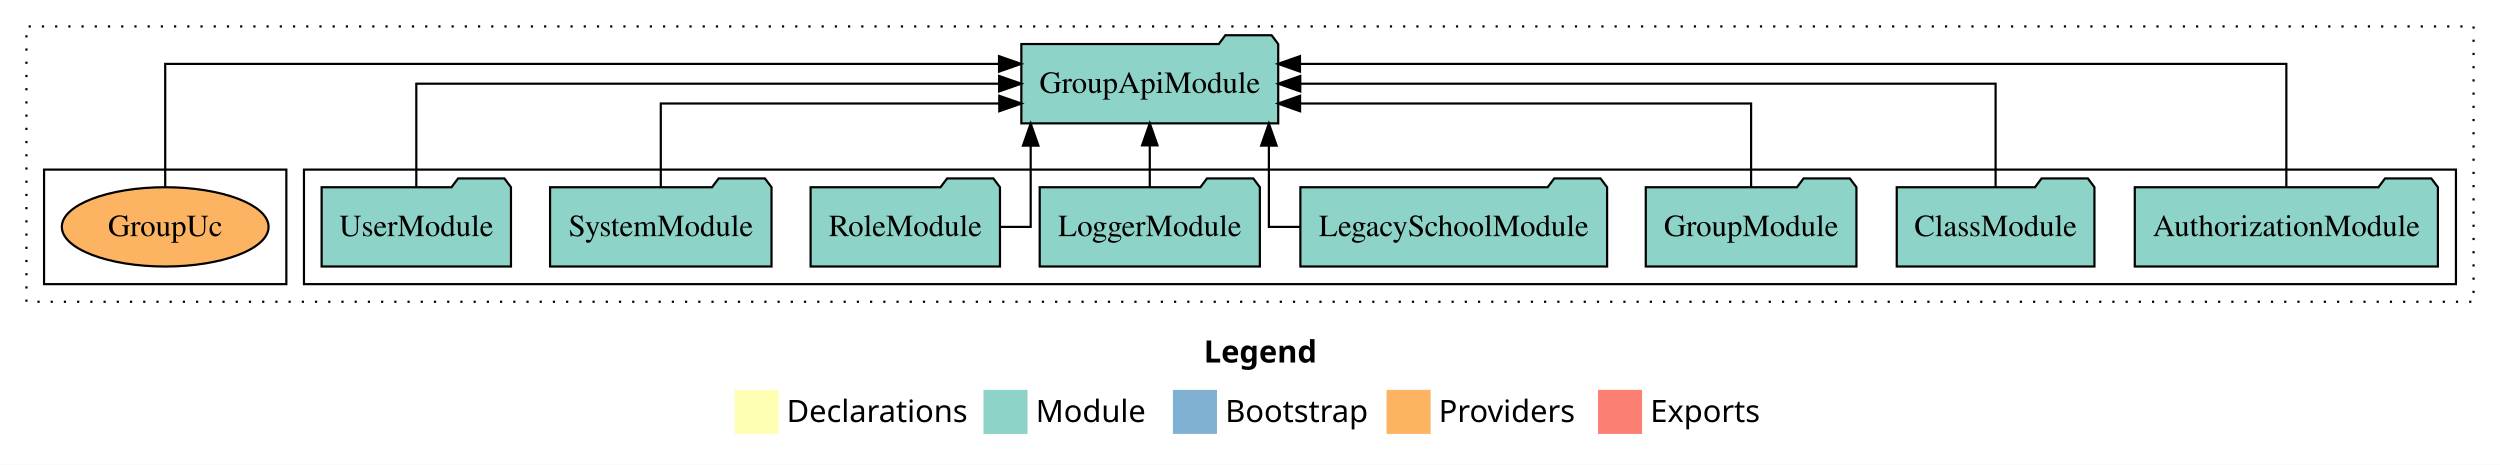
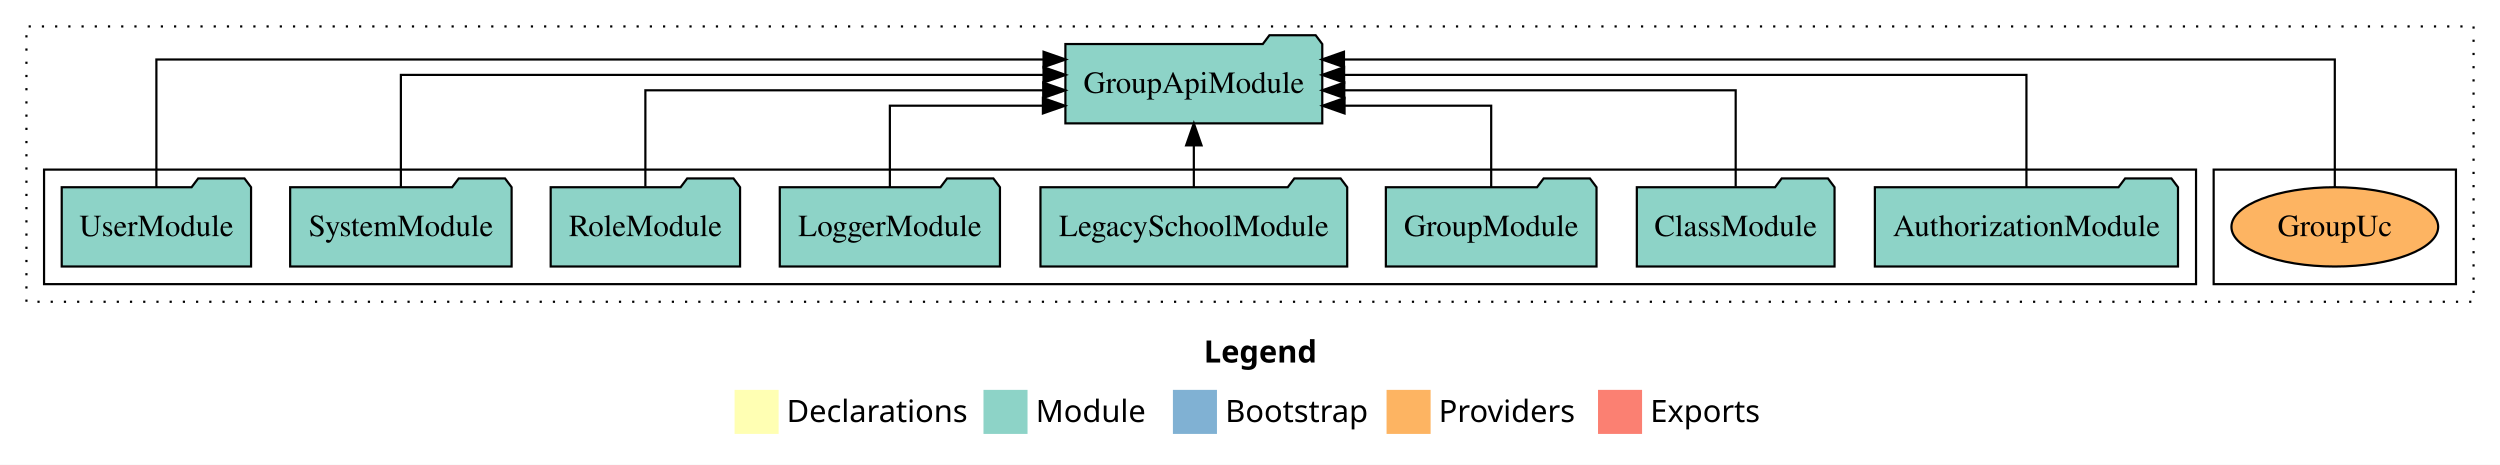
<svg xmlns="http://www.w3.org/2000/svg" width="1135pt" height="211pt" viewBox="0.00 0.00 1135.00 211.00">
  <g id="graph0" class="graph" transform="scale(1 1) rotate(0) translate(4 207)">
    <polygon fill="white" stroke="transparent" points="-4,4 -4,-207 1131,-207 1131,4 -4,4" />
    <text text-anchor="start" x="542.51" y="-42.4" font-family="Times-12" font-weight="bold" font-size="14.00">Legend</text>
    <polygon fill="#ffffb3" stroke="transparent" points="329.5,-10 329.5,-30 349.5,-30 349.5,-10 329.5,-10" />
    <text text-anchor="start" x="353.13" y="-15.4" font-family="Times-12" font-size="14.00">  Declarations</text>
    <polygon fill="#8dd3c7" stroke="transparent" points="442.5,-10 442.5,-30 462.5,-30 462.5,-10 442.5,-10" />
    <text text-anchor="start" x="466.23" y="-15.4" font-family="Times-12" font-size="14.00">  Module</text>
    <polygon fill="#80b1d3" stroke="transparent" points="528.5,-10 528.5,-30 548.5,-30 548.5,-10 528.5,-10" />
    <text text-anchor="start" x="552.28" y="-15.4" font-family="Times-12" font-size="14.00">  Bootstrap</text>
    <polygon fill="#fdb462" stroke="transparent" points="625.5,-10 625.5,-30 645.5,-30 645.5,-10 625.5,-10" />
    <text text-anchor="start" x="649.17" y="-15.4" font-family="Times-12" font-size="14.00">  Providers</text>
    <polygon fill="#fb8072" stroke="transparent" points="721.5,-10 721.5,-30 741.5,-30 741.5,-10 721.5,-10" />
    <text text-anchor="start" x="745.23" y="-15.4" font-family="Times-12" font-size="14.00">  Exports</text>
    <g id="clust1" class="cluster">
      <polygon fill="none" stroke="black" stroke-dasharray="1,5" points="8,-70 8,-195 1119,-195 1119,-70 8,-70" />
    </g>
+     <g id="clust6" class="cluster">
+       <polygon fill="none" stroke="black" points="1001,-78 1001,-130 1111,-130 1111,-78 1001,-78" />
+     </g>
    <g id="clust3" class="cluster">
-       <polygon fill="none" stroke="black" points="134,-78 134,-130 1111,-130 1111,-78 134,-78" />
-     </g>
-     <g id="clust6" class="cluster">
-       <polygon fill="none" stroke="black" points="16,-78 16,-130 126,-130 126,-78 16,-78" />
+       <polygon fill="none" stroke="black" points="16,-78 16,-130 993,-130 993,-78 16,-78" />
    </g>
    <g id="node1" class="node">
-       <polygon fill="#8dd3c7" stroke="black" points="1102.81,-122 1099.81,-126 1078.81,-126 1075.81,-122 965.19,-122 965.19,-86 1102.81,-86 1102.81,-122" />
-       <text text-anchor="middle" x="1034" y="-99.8" font-family="Times,serif" font-size="14.00">AuthorizationModule</text>
+       <polygon fill="#8dd3c7" stroke="black" points="984.81,-122 981.81,-126 960.81,-126 957.81,-122 847.19,-122 847.19,-86 984.81,-86 984.81,-122" />
+       <text text-anchor="middle" x="916" y="-99.8" font-family="Times,serif" font-size="14.00">AuthorizationModule</text>
    </g>
    <g id="node9" class="node">
-       <polygon fill="#8dd3c7" stroke="black" points="576.31,-187 573.31,-191 552.31,-191 549.31,-187 459.69,-187 459.69,-151 576.31,-151 576.31,-187" />
-       <text text-anchor="middle" x="518" y="-164.8" font-family="Times,serif" font-size="14.00">GroupApiModule</text>
+       <polygon fill="#8dd3c7" stroke="black" points="596.31,-187 593.31,-191 572.31,-191 569.31,-187 479.69,-187 479.69,-151 596.31,-151 596.31,-187" />
+       <text text-anchor="middle" x="538" y="-164.8" font-family="Times,serif" font-size="14.00">GroupApiModule</text>
    </g>
    <g id="edge1" class="edge">
-       <path fill="none" stroke="black" d="M1034,-122.29C1034,-144.21 1034,-178 1034,-178 1034,-178 586.19,-178 586.19,-178" />
-       <polygon fill="black" stroke="black" points="586.19,-174.5 576.19,-178 586.19,-181.5 586.19,-174.5" />
+       <path fill="none" stroke="black" d="M916,-122.13C916,-142.57 916,-173 916,-173 916,-173 606.23,-173 606.23,-173" />
+       <polygon fill="black" stroke="black" points="606.23,-169.5 596.23,-173 606.23,-176.5 606.23,-169.5" />
    </g>
    <g id="node2" class="node">
-       <polygon fill="#8dd3c7" stroke="black" points="946.88,-122 943.88,-126 922.88,-126 919.88,-122 857.12,-122 857.12,-86 946.88,-86 946.88,-122" />
-       <text text-anchor="middle" x="902" y="-99.8" font-family="Times,serif" font-size="14.00">ClassModule</text>
+       <polygon fill="#8dd3c7" stroke="black" points="828.88,-122 825.88,-126 804.88,-126 801.88,-122 739.12,-122 739.12,-86 828.88,-86 828.88,-122" />
+       <text text-anchor="middle" x="784" y="-99.8" font-family="Times,serif" font-size="14.00">ClassModule</text>
    </g>
    <g id="edge2" class="edge">
-       <path fill="none" stroke="black" d="M902,-122.11C902,-141.34 902,-169 902,-169 902,-169 586.32,-169 586.32,-169" />
-       <polygon fill="black" stroke="black" points="586.32,-165.5 576.32,-169 586.32,-172.5 586.32,-165.5" />
+       <path fill="none" stroke="black" d="M784,-122.27C784,-140.56 784,-166 784,-166 784,-166 606.3,-166 606.3,-166" />
+       <polygon fill="black" stroke="black" points="606.3,-162.5 596.3,-166 606.3,-169.5 606.3,-162.5" />
    </g>
    <g id="node3" class="node">
-       <polygon fill="#8dd3c7" stroke="black" points="838.82,-122 835.82,-126 814.82,-126 811.82,-122 743.18,-122 743.18,-86 838.82,-86 838.82,-122" />
-       <text text-anchor="middle" x="791" y="-99.8" font-family="Times,serif" font-size="14.00">GroupModule</text>
+       <polygon fill="#8dd3c7" stroke="black" points="720.82,-122 717.82,-126 696.82,-126 693.82,-122 625.18,-122 625.18,-86 720.82,-86 720.82,-122" />
+       <text text-anchor="middle" x="673" y="-99.8" font-family="Times,serif" font-size="14.00">GroupModule</text>
    </g>
    <g id="edge3" class="edge">
-       <path fill="none" stroke="black" d="M791,-122.03C791,-138.4 791,-160 791,-160 791,-160 586.23,-160 586.23,-160" />
-       <polygon fill="black" stroke="black" points="586.23,-156.5 576.23,-160 586.23,-163.5 586.23,-156.5" />
+       <path fill="none" stroke="black" d="M673,-122.01C673,-138.05 673,-159 673,-159 673,-159 606.43,-159 606.43,-159" />
+       <polygon fill="black" stroke="black" points="606.43,-155.5 596.43,-159 606.43,-162.5 606.43,-155.5" />
    </g>
    <g id="node4" class="node">
-       <polygon fill="#8dd3c7" stroke="black" points="725.63,-122 722.63,-126 701.63,-126 698.63,-122 586.37,-122 586.37,-86 725.63,-86 725.63,-122" />
-       <text text-anchor="middle" x="656" y="-99.8" font-family="Times,serif" font-size="14.00">LegacySchoolModule</text>
+       <polygon fill="#8dd3c7" stroke="black" points="607.63,-122 604.63,-126 583.63,-126 580.63,-122 468.37,-122 468.37,-86 607.63,-86 607.63,-122" />
+       <text text-anchor="middle" x="538" y="-99.8" font-family="Times,serif" font-size="14.00">LegacySchoolModule</text>
    </g>
    <g id="edge4" class="edge">
-       <path fill="none" stroke="black" d="M586.31,-104C577.82,-104 572.07,-104 572.07,-104 572.07,-104 572.07,-140.89 572.07,-140.89" />
-       <polygon fill="black" stroke="black" points="568.57,-140.89 572.07,-150.89 575.57,-140.89 568.57,-140.89" />
+       <path fill="none" stroke="black" d="M538,-122.11C538,-122.11 538,-140.99 538,-140.99" />
+       <polygon fill="black" stroke="black" points="534.5,-140.99 538,-150.99 541.5,-140.99 534.5,-140.99" />
    </g>
    <g id="node5" class="node">
-       <polygon fill="#8dd3c7" stroke="black" points="567.98,-122 564.98,-126 543.98,-126 540.98,-122 468.02,-122 468.02,-86 567.98,-86 567.98,-122" />
-       <text text-anchor="middle" x="518" y="-99.8" font-family="Times,serif" font-size="14.00">LoggerModule</text>
+       <polygon fill="#8dd3c7" stroke="black" points="449.98,-122 446.98,-126 425.98,-126 422.98,-122 350.02,-122 350.02,-86 449.98,-86 449.98,-122" />
+       <text text-anchor="middle" x="400" y="-99.8" font-family="Times,serif" font-size="14.00">LoggerModule</text>
    </g>
    <g id="edge5" class="edge">
-       <path fill="none" stroke="black" d="M518,-122.11C518,-122.11 518,-140.99 518,-140.99" />
-       <polygon fill="black" stroke="black" points="514.5,-140.99 518,-150.99 521.5,-140.99 514.5,-140.99" />
+       <path fill="none" stroke="black" d="M400,-122.01C400,-138.05 400,-159 400,-159 400,-159 469.48,-159 469.48,-159" />
+       <polygon fill="black" stroke="black" points="469.48,-162.5 479.48,-159 469.48,-155.5 469.48,-162.5" />
    </g>
    <g id="node6" class="node">
-       <polygon fill="#8dd3c7" stroke="black" points="449.99,-122 446.99,-126 425.99,-126 422.99,-122 364.01,-122 364.01,-86 449.99,-86 449.99,-122" />
-       <text text-anchor="middle" x="407" y="-99.8" font-family="Times,serif" font-size="14.00">RoleModule</text>
+       <polygon fill="#8dd3c7" stroke="black" points="331.99,-122 328.99,-126 307.99,-126 304.99,-122 246.01,-122 246.01,-86 331.99,-86 331.99,-122" />
+       <text text-anchor="middle" x="289" y="-99.8" font-family="Times,serif" font-size="14.00">RoleModule</text>
    </g>
    <g id="edge6" class="edge">
-       <path fill="none" stroke="black" d="M450.15,-104C458.09,-104 463.93,-104 463.93,-104 463.93,-104 463.93,-140.89 463.93,-140.89" />
-       <polygon fill="black" stroke="black" points="460.43,-140.89 463.93,-150.89 467.43,-140.89 460.43,-140.89" />
+       <path fill="none" stroke="black" d="M289,-122.27C289,-140.56 289,-166 289,-166 289,-166 469.62,-166 469.62,-166" />
+       <polygon fill="black" stroke="black" points="469.62,-169.5 479.62,-166 469.62,-162.5 469.62,-169.5" />
    </g>
    <g id="node7" class="node">
-       <polygon fill="#8dd3c7" stroke="black" points="346.27,-122 343.27,-126 322.27,-126 319.27,-122 245.73,-122 245.73,-86 346.27,-86 346.27,-122" />
-       <text text-anchor="middle" x="296" y="-99.8" font-family="Times,serif" font-size="14.00">SystemModule</text>
+       <polygon fill="#8dd3c7" stroke="black" points="228.27,-122 225.27,-126 204.27,-126 201.27,-122 127.73,-122 127.73,-86 228.27,-86 228.27,-122" />
+       <text text-anchor="middle" x="178" y="-99.8" font-family="Times,serif" font-size="14.00">SystemModule</text>
    </g>
    <g id="edge7" class="edge">
-       <path fill="none" stroke="black" d="M296,-122.03C296,-138.4 296,-160 296,-160 296,-160 449.67,-160 449.67,-160" />
-       <polygon fill="black" stroke="black" points="449.67,-163.5 459.67,-160 449.67,-156.5 449.67,-163.5" />
+       <path fill="none" stroke="black" d="M178,-122.13C178,-142.57 178,-173 178,-173 178,-173 469.76,-173 469.76,-173" />
+       <polygon fill="black" stroke="black" points="469.76,-176.5 479.76,-173 469.76,-169.5 469.76,-176.5" />
    </g>
    <g id="node8" class="node">
-       <polygon fill="#8dd3c7" stroke="black" points="227.98,-122 224.98,-126 203.98,-126 200.98,-122 142.02,-122 142.02,-86 227.98,-86 227.98,-122" />
-       <text text-anchor="middle" x="185" y="-99.8" font-family="Times,serif" font-size="14.00">UserModule</text>
+       <polygon fill="#8dd3c7" stroke="black" points="109.98,-122 106.98,-126 85.98,-126 82.98,-122 24.02,-122 24.02,-86 109.98,-86 109.98,-122" />
+       <text text-anchor="middle" x="67" y="-99.8" font-family="Times,serif" font-size="14.00">UserModule</text>
    </g>
    <g id="edge8" class="edge">
-       <path fill="none" stroke="black" d="M185,-122.11C185,-141.34 185,-169 185,-169 185,-169 449.61,-169 449.61,-169" />
-       <polygon fill="black" stroke="black" points="449.61,-172.5 459.61,-169 449.61,-165.5 449.61,-172.5" />
+       <path fill="none" stroke="black" d="M67,-122.01C67,-144.49 67,-180 67,-180 67,-180 469.77,-180 469.77,-180" />
+       <polygon fill="black" stroke="black" points="469.77,-183.5 479.77,-180 469.77,-176.5 469.77,-183.5" />
    </g>
    <g id="node10" class="node">
-       <ellipse fill="#fdb462" stroke="black" cx="71" cy="-104" rx="46.93" ry="18" />
-       <text text-anchor="middle" x="71" y="-99.8" font-family="Times,serif" font-size="14.00">GroupUc</text>
+       <ellipse fill="#fdb462" stroke="black" cx="1056" cy="-104" rx="46.93" ry="18" />
+       <text text-anchor="middle" x="1056" y="-99.8" font-family="Times,serif" font-size="14.00">GroupUc</text>
    </g>
    <g id="edge9" class="edge">
-       <path fill="none" stroke="black" d="M71,-122.29C71,-144.21 71,-178 71,-178 71,-178 449.56,-178 449.56,-178" />
-       <polygon fill="black" stroke="black" points="449.56,-181.5 459.56,-178 449.56,-174.5 449.56,-181.5" />
+       <path fill="none" stroke="black" d="M1056,-122.01C1056,-144.49 1056,-180 1056,-180 1056,-180 606.16,-180 606.16,-180" />
+       <polygon fill="black" stroke="black" points="606.16,-176.5 596.16,-180 606.16,-183.5 606.16,-176.5" />
    </g>
  </g>
</svg>
